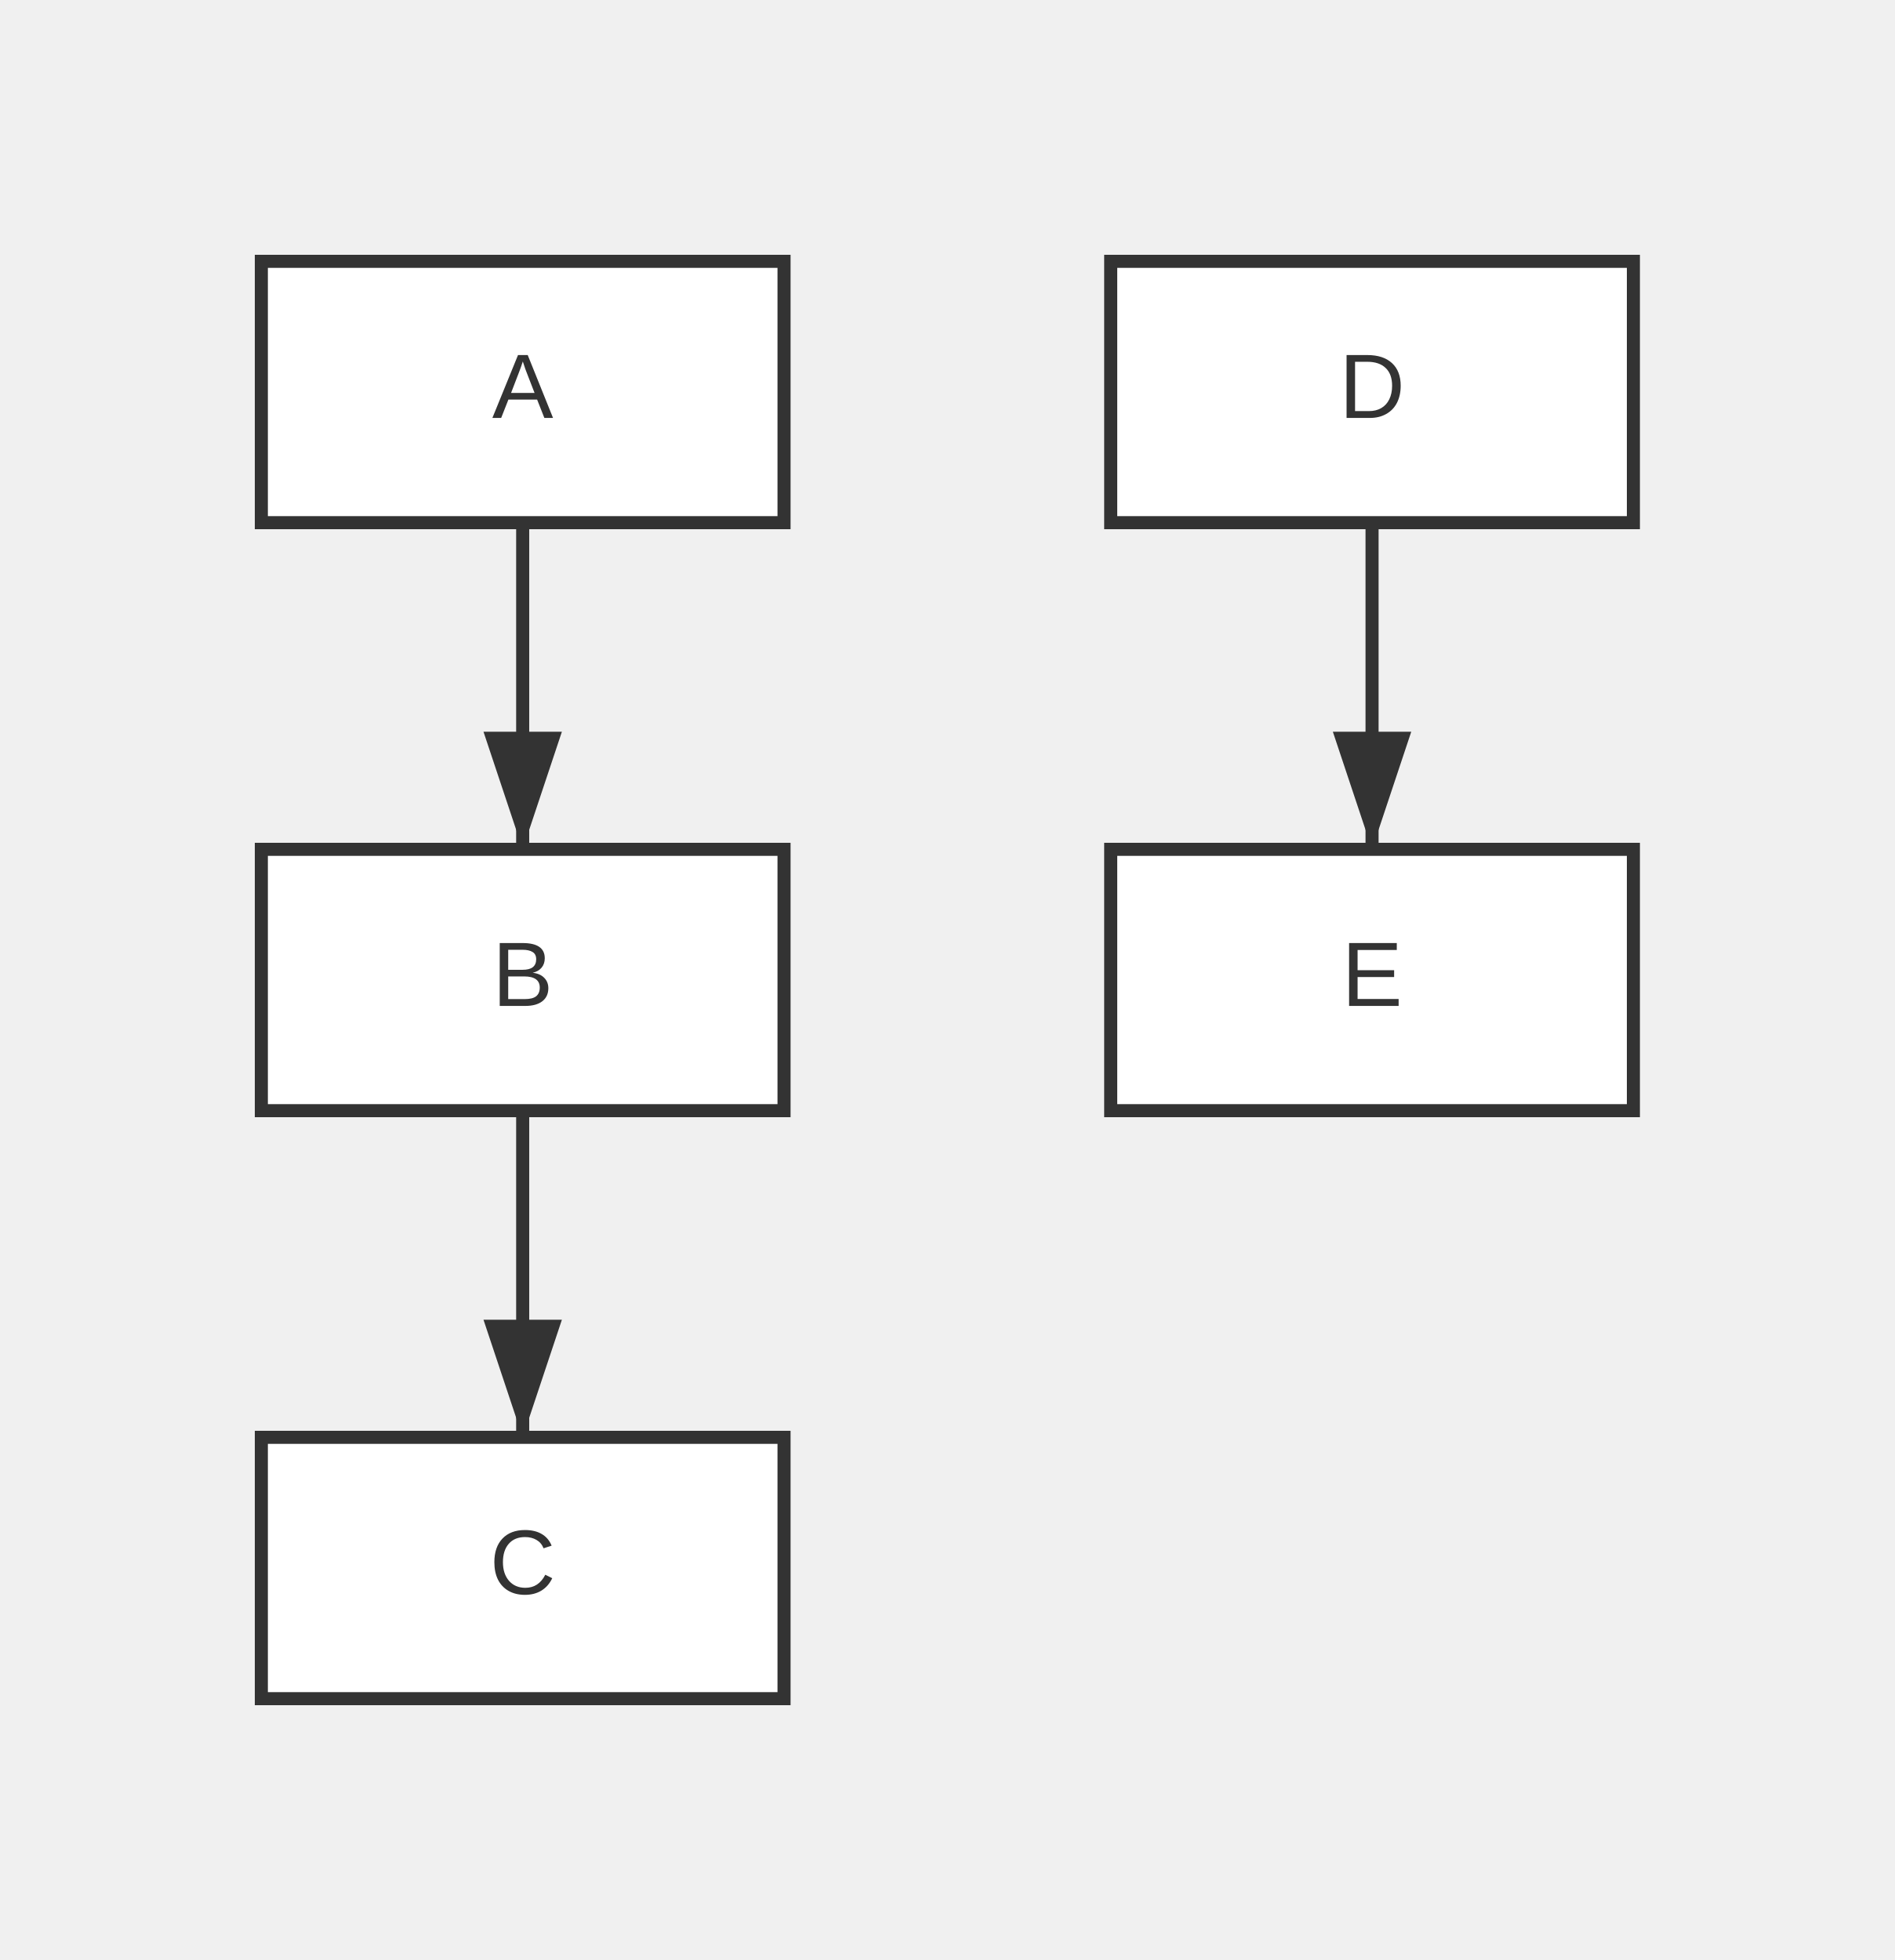
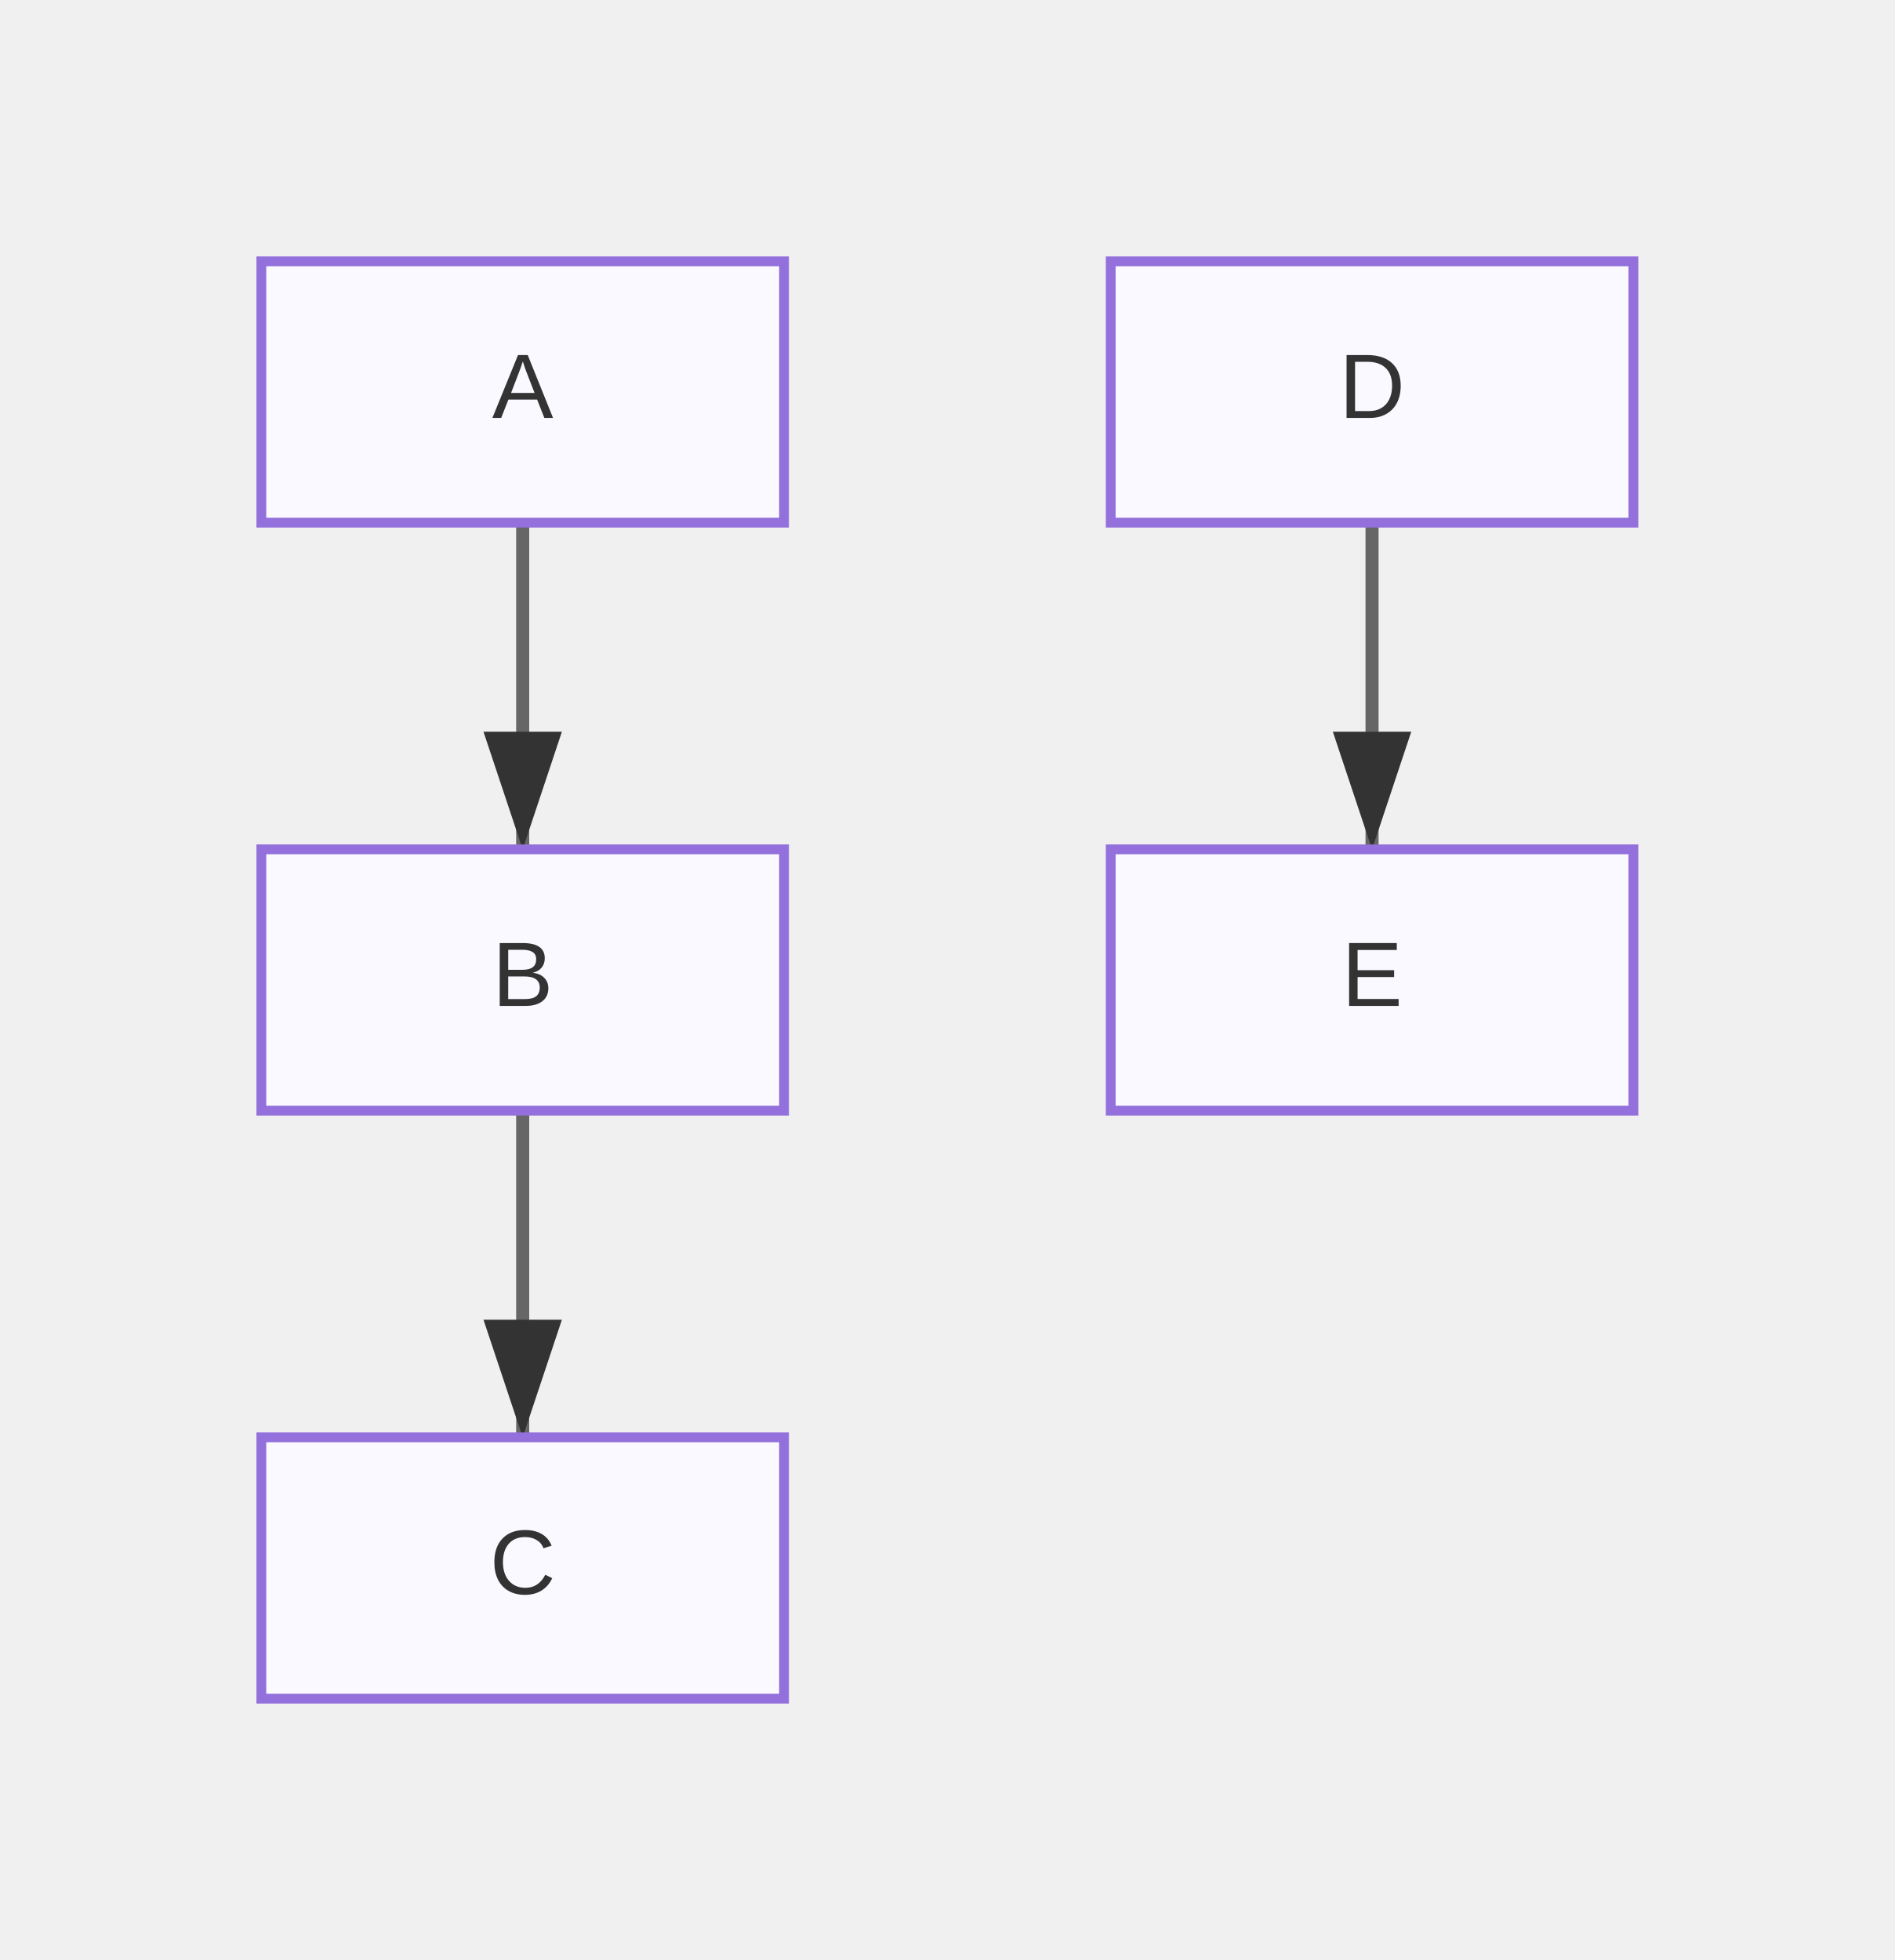
<svg xmlns="http://www.w3.org/2000/svg" width="290" height="300" viewBox="0 0 290 300">
  <defs>
    <marker id="arrow" markerWidth="10" markerHeight="10" refX="9" refY="3" orient="auto" markerUnits="strokeWidth">
      <path d="M0,0 L0,6 L9,3 z" fill="#333" />
    </marker>
    <marker id="circle-marker" markerWidth="6" markerHeight="6" refX="3" refY="3" orient="auto" markerUnits="strokeWidth">
      <circle cx="3" cy="3" r="3" fill="#333" />
    </marker>
  </defs>
-   <path d="M80,80 L80,105 L80,130" stroke="#333" stroke-width="2" fill="none" marker-end="url(#arrow)" />
-   <path d="M80,170 L80,195 L80,220" stroke="#333" stroke-width="2" fill="none" marker-end="url(#arrow)" />
-   <path d="M210,80 L210,105 L210,130" stroke="#333" stroke-width="2" fill="none" marker-end="url(#arrow)" />
+   <path d="M80,80 L80,105 L80,130" stroke="#666" stroke-width="2" fill="none" marker-end="url(#arrow)" />
+   <path d="M80,170 L80,195 L80,220" stroke="#666" stroke-width="2" fill="none" marker-end="url(#arrow)" />
+   <path d="M210,80 L210,105 L210,130" stroke="#666" stroke-width="2" fill="none" marker-end="url(#arrow)" />
  <g id="A">
-     <rect x="40" y="40" width="80" height="40" rx="0" ry="0" stroke="#333" stroke-width="2" fill="#fff" />
+     <rect x="40" y="40" width="80" height="40" rx="0" ry="0" stroke="#9370db" stroke-width="1.5" fill="#f9f9ff" />
    <text x="80" y="60" text-anchor="middle" dominant-baseline="middle" font-family="Arial, sans-serif" font-size="14" fill="#333">A</text>
  </g>
  <g id="B">
-     <rect x="40" y="130" width="80" height="40" rx="0" ry="0" stroke="#333" stroke-width="2" fill="#fff" />
+     <rect x="40" y="130" width="80" height="40" rx="0" ry="0" stroke="#9370db" stroke-width="1.5" fill="#f9f9ff" />
    <text x="80" y="150" text-anchor="middle" dominant-baseline="middle" font-family="Arial, sans-serif" font-size="14" fill="#333">B</text>
  </g>
  <g id="C">
-     <rect x="40" y="220" width="80" height="40" rx="0" ry="0" stroke="#333" stroke-width="2" fill="#fff" />
+     <rect x="40" y="220" width="80" height="40" rx="0" ry="0" stroke="#9370db" stroke-width="1.5" fill="#f9f9ff" />
    <text x="80" y="240" text-anchor="middle" dominant-baseline="middle" font-family="Arial, sans-serif" font-size="14" fill="#333">C</text>
  </g>
  <g id="D">
-     <rect x="170" y="40" width="80" height="40" rx="0" ry="0" stroke="#333" stroke-width="2" fill="#fff" />
+     <rect x="170" y="40" width="80" height="40" rx="0" ry="0" stroke="#9370db" stroke-width="1.5" fill="#f9f9ff" />
    <text x="210" y="60" text-anchor="middle" dominant-baseline="middle" font-family="Arial, sans-serif" font-size="14" fill="#333">D</text>
  </g>
  <g id="E">
-     <rect x="170" y="130" width="80" height="40" rx="0" ry="0" stroke="#333" stroke-width="2" fill="#fff" />
+     <rect x="170" y="130" width="80" height="40" rx="0" ry="0" stroke="#9370db" stroke-width="1.5" fill="#f9f9ff" />
    <text x="210" y="150" text-anchor="middle" dominant-baseline="middle" font-family="Arial, sans-serif" font-size="14" fill="#333">E</text>
  </g>
</svg>
